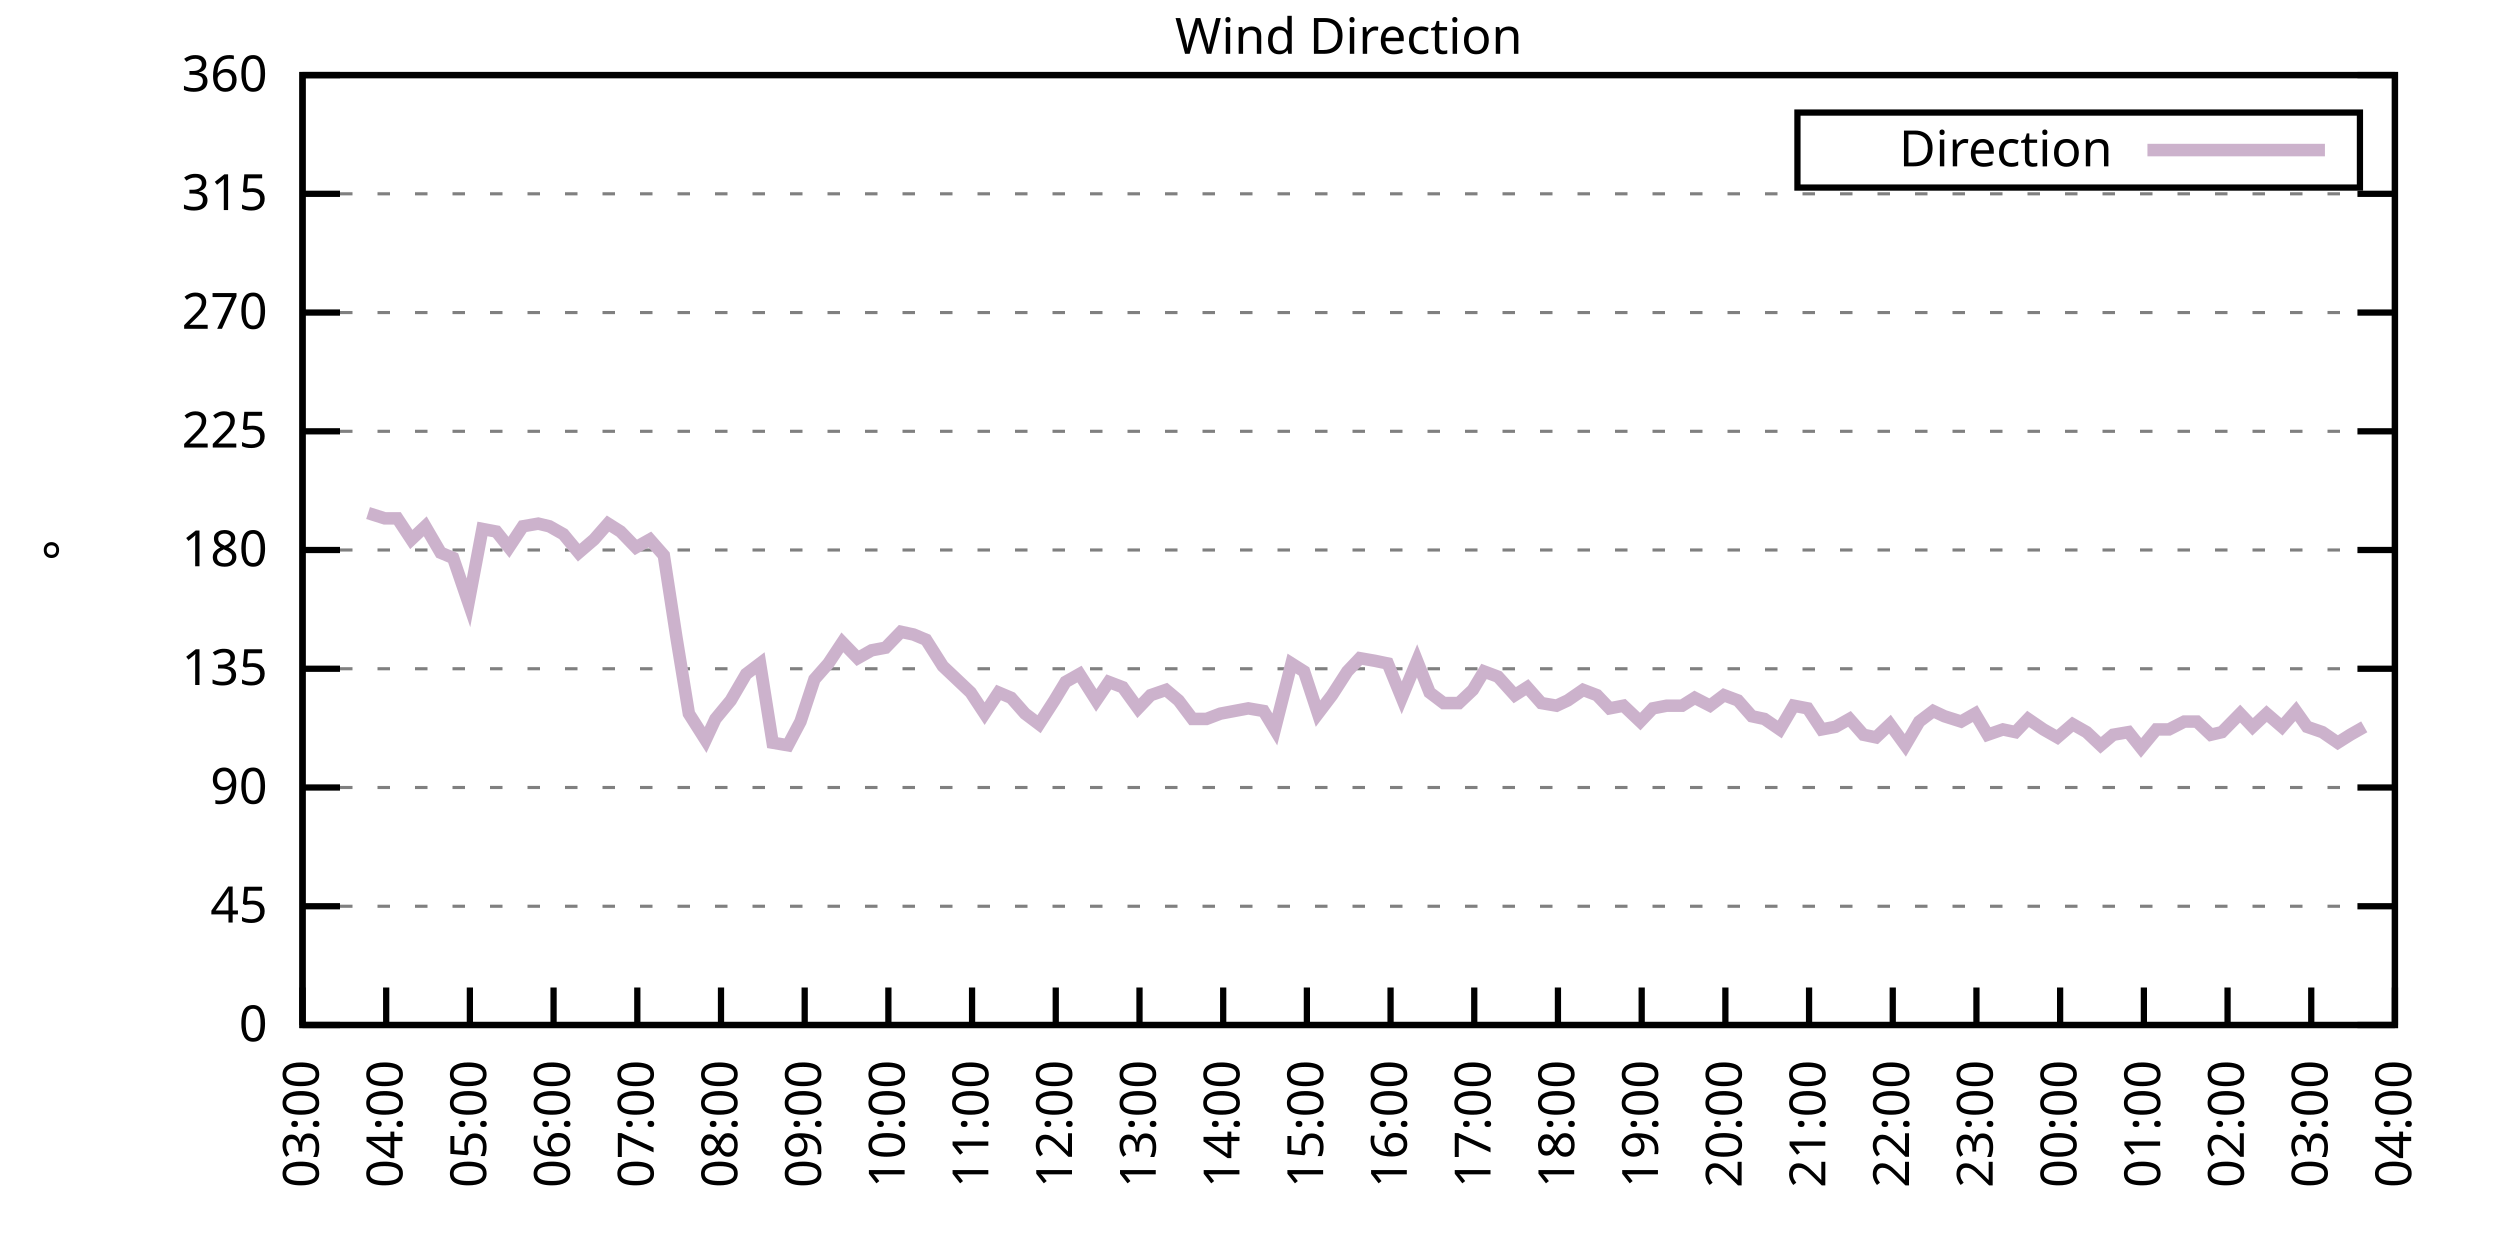
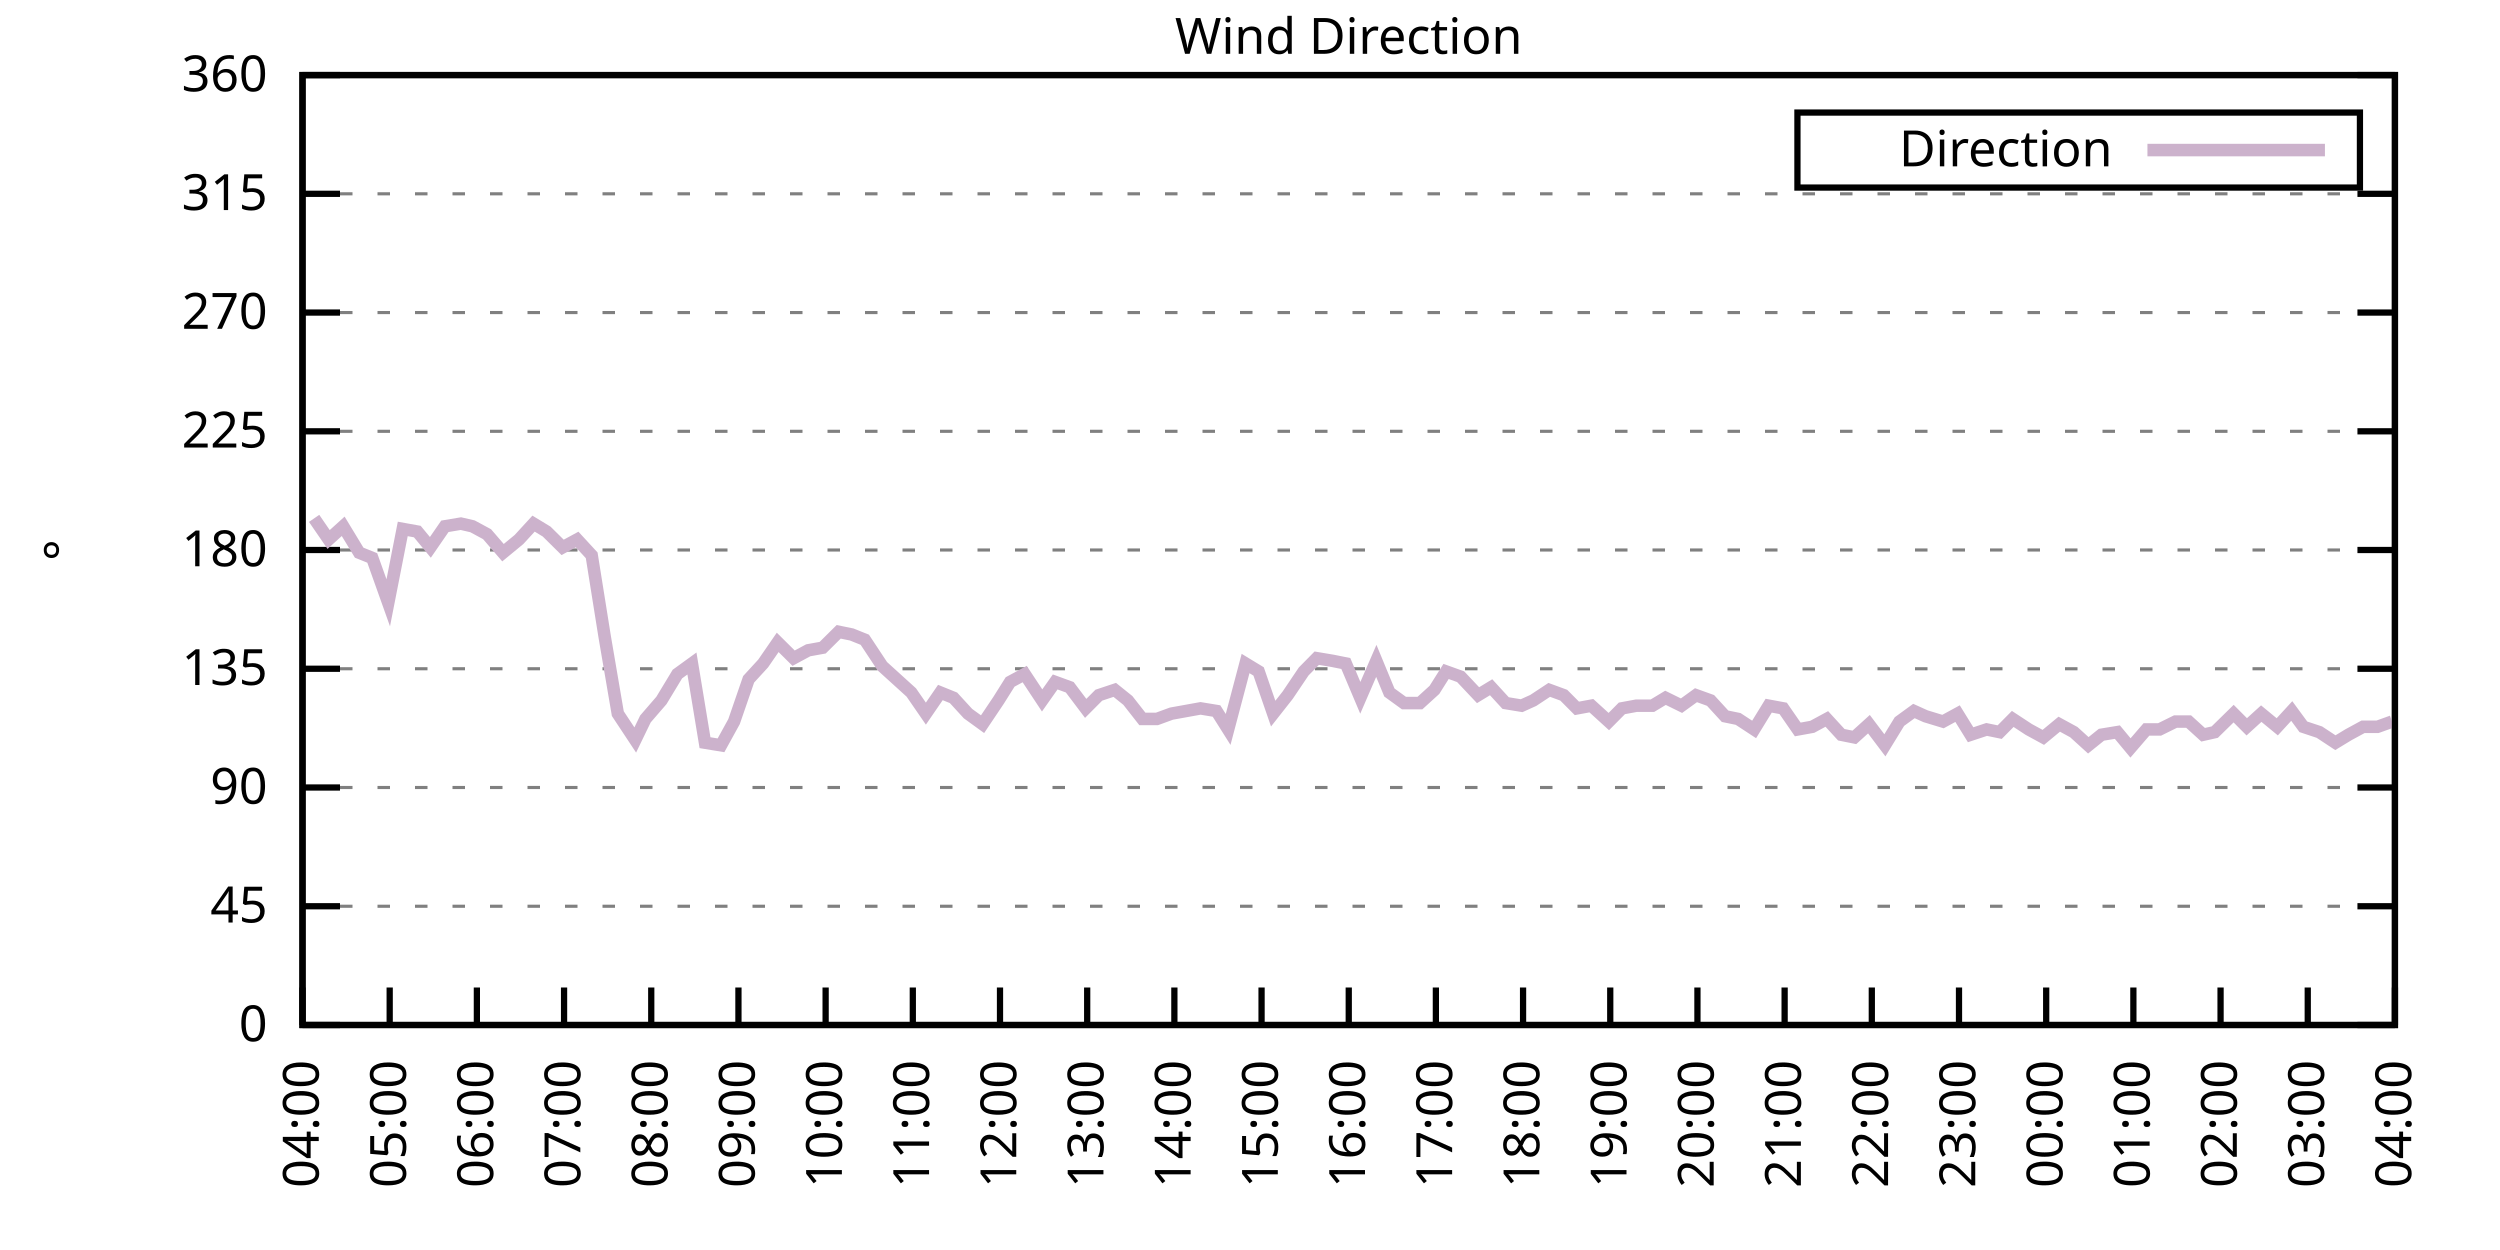
<svg xmlns="http://www.w3.org/2000/svg" xmlns:xlink="http://www.w3.org/1999/xlink" width="400" height="200" viewBox="0 0 400 200">
  <g id="gnuplot_canvas">
    <rect x="0" y="0" width="400" height="200" fill="none" />
    <defs>
      <circle id="gpDot" r="0.5" stroke-width="0.5" stroke="currentColor" />
      <path id="gpPt0" stroke-width="0.333" stroke="currentColor" d="M-1,0 h2 M0,-1 v2" />
      <path id="gpPt1" stroke-width="0.333" stroke="currentColor" d="M-1,-1 L1,1 M1,-1 L-1,1" />
      <path id="gpPt2" stroke-width="0.333" stroke="currentColor" d="M-1,0 L1,0 M0,-1 L0,1 M-1,-1 L1,1 M-1,1 L1,-1" />
      <rect id="gpPt3" stroke-width="0.333" stroke="currentColor" x="-1" y="-1" width="2" height="2" />
      <rect id="gpPt4" stroke-width="0.333" stroke="currentColor" fill="currentColor" x="-1" y="-1" width="2" height="2" />
      <circle id="gpPt5" stroke-width="0.333" stroke="currentColor" cx="0" cy="0" r="1" />
      <use xlink:href="#gpPt5" id="gpPt6" fill="currentColor" stroke="none" />
      <path id="gpPt7" stroke-width="0.333" stroke="currentColor" d="M0,-1.33 L-1.33,0.67 L1.33,0.67 z" />
      <use xlink:href="#gpPt7" id="gpPt8" fill="currentColor" stroke="none" />
      <use xlink:href="#gpPt7" id="gpPt9" stroke="currentColor" transform="rotate(180)" />
      <use xlink:href="#gpPt9" id="gpPt10" fill="currentColor" stroke="none" />
      <use xlink:href="#gpPt3" id="gpPt11" stroke="currentColor" transform="rotate(45)" />
      <use xlink:href="#gpPt11" id="gpPt12" fill="currentColor" stroke="none" />
      <path id="gpPt13" stroke-width="0.333" stroke="currentColor" d="M0,1.330 L1.265,0.411 L0.782,-1.067 L-0.782,-1.076 L-1.265,0.411 z" />
      <use xlink:href="#gpPt13" id="gpPt14" fill="currentColor" stroke="none" />
      <filter id="textbox" filterUnits="objectBoundingBox" x="0" y="0" height="1" width="1">
        <feFlood flood-color="white" flood-opacity="1" result="bgnd" />
        <feComposite in="SourceGraphic" in2="bgnd" operator="atop" />
      </filter>
      <filter id="greybox" filterUnits="objectBoundingBox" x="0" y="0" height="1" width="1">
        <feFlood flood-color="lightgrey" flood-opacity="1" result="grey" />
        <feComposite in="SourceGraphic" in2="grey" operator="atop" />
      </filter>
    </defs>
    <g fill="none" color="white" stroke="currentColor" stroke-width="1.00" stroke-linecap="butt" stroke-linejoin="miter">
</g>
    <g fill="none" color="black" stroke="currentColor" stroke-width="1.00" stroke-linecap="butt" stroke-linejoin="miter">
      <g stroke="none" shape-rendering="crispEdges">
        <polygon fill="rgb(255, 255, 255)" points="48.40,164.00 383.18,164.00 383.18,12.02 48.40,12.02 " />
      </g>
    </g>
    <g fill="none" color="black" stroke="currentColor" stroke-width="1.00" stroke-linecap="butt" stroke-linejoin="miter">
</g>
    <g fill="none" color="black" stroke="black" stroke-width="0.50" stroke-linecap="butt" stroke-linejoin="miter">
</g>
    <g fill="none" color="gray" stroke="currentColor" stroke-width="0.50" stroke-linecap="butt" stroke-linejoin="miter">
      <path stroke="gray" stroke-dasharray="2,4" class="gridline" d="M48.40,164.00 L383.19,164.00  " />
    </g>
    <g fill="none" color="gray" stroke="gray" stroke-width="1.00" stroke-linecap="butt" stroke-linejoin="miter">
</g>
    <g fill="none" color="black" stroke="currentColor" stroke-width="1.00" stroke-linecap="butt" stroke-linejoin="miter">
      <path stroke="black" d="M48.40,164.00 L54.40,164.00 M383.19,164.00 L377.19,164.00  " />
      <g transform="translate(42.80,166.60)" stroke="none" fill="black" font-family="Sans" font-size="8.00" text-anchor="end">
        <text>
          <tspan font-family="Sans"> 0</tspan>
        </text>
      </g>
    </g>
    <g fill="none" color="black" stroke="currentColor" stroke-width="1.00" stroke-linecap="butt" stroke-linejoin="miter">
</g>
    <g fill="none" color="black" stroke="black" stroke-width="0.50" stroke-linecap="butt" stroke-linejoin="miter">
</g>
    <g fill="none" color="gray" stroke="currentColor" stroke-width="0.50" stroke-linecap="butt" stroke-linejoin="miter">
      <path stroke="gray" stroke-dasharray="2,4" class="gridline" d="M48.40,145.00 L383.19,145.00  " />
    </g>
    <g fill="none" color="gray" stroke="gray" stroke-width="1.00" stroke-linecap="butt" stroke-linejoin="miter">
</g>
    <g fill="none" color="black" stroke="currentColor" stroke-width="1.00" stroke-linecap="butt" stroke-linejoin="miter">
      <path stroke="black" d="M48.40,145.00 L54.40,145.00 M383.19,145.00 L377.19,145.00  " />
      <g transform="translate(42.80,147.60)" stroke="none" fill="black" font-family="Sans" font-size="8.00" text-anchor="end">
        <text>
          <tspan font-family="Sans"> 45</tspan>
        </text>
      </g>
    </g>
    <g fill="none" color="black" stroke="currentColor" stroke-width="1.00" stroke-linecap="butt" stroke-linejoin="miter">
</g>
    <g fill="none" color="black" stroke="black" stroke-width="0.50" stroke-linecap="butt" stroke-linejoin="miter">
</g>
    <g fill="none" color="gray" stroke="currentColor" stroke-width="0.50" stroke-linecap="butt" stroke-linejoin="miter">
      <path stroke="gray" stroke-dasharray="2,4" class="gridline" d="M48.40,126.00 L383.19,126.00  " />
    </g>
    <g fill="none" color="gray" stroke="gray" stroke-width="1.00" stroke-linecap="butt" stroke-linejoin="miter">
</g>
    <g fill="none" color="black" stroke="currentColor" stroke-width="1.00" stroke-linecap="butt" stroke-linejoin="miter">
      <path stroke="black" d="M48.40,126.00 L54.40,126.00 M383.19,126.00 L377.19,126.00  " />
      <g transform="translate(42.80,128.60)" stroke="none" fill="black" font-family="Sans" font-size="8.00" text-anchor="end">
        <text>
          <tspan font-family="Sans"> 90</tspan>
        </text>
      </g>
    </g>
    <g fill="none" color="black" stroke="currentColor" stroke-width="1.00" stroke-linecap="butt" stroke-linejoin="miter">
</g>
    <g fill="none" color="black" stroke="black" stroke-width="0.50" stroke-linecap="butt" stroke-linejoin="miter">
</g>
    <g fill="none" color="gray" stroke="currentColor" stroke-width="0.50" stroke-linecap="butt" stroke-linejoin="miter">
      <path stroke="gray" stroke-dasharray="2,4" class="gridline" d="M48.40,107.00 L383.19,107.00  " />
    </g>
    <g fill="none" color="gray" stroke="gray" stroke-width="1.00" stroke-linecap="butt" stroke-linejoin="miter">
</g>
    <g fill="none" color="black" stroke="currentColor" stroke-width="1.00" stroke-linecap="butt" stroke-linejoin="miter">
      <path stroke="black" d="M48.40,107.00 L54.40,107.00 M383.19,107.00 L377.19,107.00  " />
      <g transform="translate(42.80,109.60)" stroke="none" fill="black" font-family="Sans" font-size="8.00" text-anchor="end">
        <text>
          <tspan font-family="Sans"> 135</tspan>
        </text>
      </g>
    </g>
    <g fill="none" color="black" stroke="currentColor" stroke-width="1.00" stroke-linecap="butt" stroke-linejoin="miter">
</g>
    <g fill="none" color="black" stroke="black" stroke-width="0.50" stroke-linecap="butt" stroke-linejoin="miter">
</g>
    <g fill="none" color="gray" stroke="currentColor" stroke-width="0.50" stroke-linecap="butt" stroke-linejoin="miter">
      <path stroke="gray" stroke-dasharray="2,4" class="gridline" d="M48.40,88.00 L383.19,88.00  " />
    </g>
    <g fill="none" color="gray" stroke="gray" stroke-width="1.00" stroke-linecap="butt" stroke-linejoin="miter">
</g>
    <g fill="none" color="black" stroke="currentColor" stroke-width="1.00" stroke-linecap="butt" stroke-linejoin="miter">
      <path stroke="black" d="M48.40,88.00 L54.40,88.00 M383.19,88.00 L377.19,88.00  " />
      <g transform="translate(42.80,90.60)" stroke="none" fill="black" font-family="Sans" font-size="8.00" text-anchor="end">
        <text>
          <tspan font-family="Sans"> 180</tspan>
        </text>
      </g>
    </g>
    <g fill="none" color="black" stroke="currentColor" stroke-width="1.00" stroke-linecap="butt" stroke-linejoin="miter">
</g>
    <g fill="none" color="black" stroke="black" stroke-width="0.50" stroke-linecap="butt" stroke-linejoin="miter">
</g>
    <g fill="none" color="gray" stroke="currentColor" stroke-width="0.50" stroke-linecap="butt" stroke-linejoin="miter">
      <path stroke="gray" stroke-dasharray="2,4" class="gridline" d="M48.40,69.01 L383.19,69.01  " />
    </g>
    <g fill="none" color="gray" stroke="gray" stroke-width="1.00" stroke-linecap="butt" stroke-linejoin="miter">
</g>
    <g fill="none" color="black" stroke="currentColor" stroke-width="1.00" stroke-linecap="butt" stroke-linejoin="miter">
      <path stroke="black" d="M48.40,69.01 L54.40,69.01 M383.19,69.01 L377.19,69.01  " />
      <g transform="translate(42.80,71.61)" stroke="none" fill="black" font-family="Sans" font-size="8.00" text-anchor="end">
        <text>
          <tspan font-family="Sans"> 225</tspan>
        </text>
      </g>
    </g>
    <g fill="none" color="black" stroke="currentColor" stroke-width="1.00" stroke-linecap="butt" stroke-linejoin="miter">
</g>
    <g fill="none" color="black" stroke="black" stroke-width="0.50" stroke-linecap="butt" stroke-linejoin="miter">
</g>
    <g fill="none" color="gray" stroke="currentColor" stroke-width="0.50" stroke-linecap="butt" stroke-linejoin="miter">
      <path stroke="gray" stroke-dasharray="2,4" class="gridline" d="M48.40,50.01 L383.19,50.01  " />
    </g>
    <g fill="none" color="gray" stroke="gray" stroke-width="1.00" stroke-linecap="butt" stroke-linejoin="miter">
</g>
    <g fill="none" color="black" stroke="currentColor" stroke-width="1.00" stroke-linecap="butt" stroke-linejoin="miter">
      <path stroke="black" d="M48.40,50.01 L54.40,50.01 M383.19,50.01 L377.19,50.01  " />
      <g transform="translate(42.80,52.61)" stroke="none" fill="black" font-family="Sans" font-size="8.00" text-anchor="end">
        <text>
          <tspan font-family="Sans"> 270</tspan>
        </text>
      </g>
    </g>
    <g fill="none" color="black" stroke="currentColor" stroke-width="1.00" stroke-linecap="butt" stroke-linejoin="miter">
</g>
    <g fill="none" color="black" stroke="black" stroke-width="0.50" stroke-linecap="butt" stroke-linejoin="miter">
</g>
    <g fill="none" color="gray" stroke="currentColor" stroke-width="0.50" stroke-linecap="butt" stroke-linejoin="miter">
      <path stroke="gray" stroke-dasharray="2,4" class="gridline" d="M48.40,31.01 L383.19,31.01  " />
    </g>
    <g fill="none" color="gray" stroke="gray" stroke-width="1.00" stroke-linecap="butt" stroke-linejoin="miter">
</g>
    <g fill="none" color="black" stroke="currentColor" stroke-width="1.00" stroke-linecap="butt" stroke-linejoin="miter">
      <path stroke="black" d="M48.40,31.01 L54.40,31.01 M383.19,31.01 L377.19,31.01  " />
      <g transform="translate(42.80,33.61)" stroke="none" fill="black" font-family="Sans" font-size="8.00" text-anchor="end">
        <text>
          <tspan font-family="Sans"> 315</tspan>
        </text>
      </g>
    </g>
    <g fill="none" color="black" stroke="currentColor" stroke-width="1.00" stroke-linecap="butt" stroke-linejoin="miter">
</g>
    <g fill="none" color="black" stroke="black" stroke-width="0.50" stroke-linecap="butt" stroke-linejoin="miter">
</g>
    <g fill="none" color="gray" stroke="currentColor" stroke-width="0.50" stroke-linecap="butt" stroke-linejoin="miter">
      <path stroke="gray" stroke-dasharray="2,4" class="gridline" d="M48.40,12.01 L383.19,12.01  " />
    </g>
    <g fill="none" color="gray" stroke="gray" stroke-width="1.00" stroke-linecap="butt" stroke-linejoin="miter">
</g>
    <g fill="none" color="black" stroke="currentColor" stroke-width="1.00" stroke-linecap="butt" stroke-linejoin="miter">
      <path stroke="black" d="M48.40,12.01 L54.40,12.01 M383.19,12.01 L377.19,12.01  " />
      <g transform="translate(42.80,14.61)" stroke="none" fill="black" font-family="Sans" font-size="8.00" text-anchor="end">
        <text>
          <tspan font-family="Sans"> 360</tspan>
        </text>
      </g>
    </g>
    <g fill="none" color="black" stroke="currentColor" stroke-width="1.00" stroke-linecap="butt" stroke-linejoin="miter">
      <path stroke="black" d="M48.40,164.00 L48.40,158.00  " />
      <g transform="translate(51.00,169.60) rotate(270.00)" stroke="none" fill="black" font-family="Sans" font-size="8.00" text-anchor="end">
        <text>
-           <tspan font-family="Sans">03:00</tspan>
-         </text>
-       </g>
-     </g>
-     <g fill="none" color="black" stroke="currentColor" stroke-width="1.00" stroke-linecap="butt" stroke-linejoin="miter">
-       <path stroke="black" d="M61.79,164.00 L61.79,158.00  " />
-       <g transform="translate(64.39,169.60) rotate(270.00)" stroke="none" fill="black" font-family="Sans" font-size="8.00" text-anchor="end">
-         <text>
          <tspan font-family="Sans">04:00</tspan>
        </text>
      </g>
    </g>
    <g fill="none" color="black" stroke="currentColor" stroke-width="1.00" stroke-linecap="butt" stroke-linejoin="miter">
-       <path stroke="black" d="M75.18,164.00 L75.18,158.00  " />
-       <g transform="translate(77.78,169.60) rotate(270.00)" stroke="none" fill="black" font-family="Sans" font-size="8.00" text-anchor="end">
+       <path stroke="black" d="M62.35,164.00 L62.35,158.00  " />
+       <g transform="translate(64.95,169.60) rotate(270.00)" stroke="none" fill="black" font-family="Sans" font-size="8.00" text-anchor="end">
        <text>
          <tspan font-family="Sans">05:00</tspan>
        </text>
      </g>
    </g>
    <g fill="none" color="black" stroke="currentColor" stroke-width="1.00" stroke-linecap="butt" stroke-linejoin="miter">
-       <path stroke="black" d="M88.57,164.00 L88.57,158.00  " />
-       <g transform="translate(91.17,169.60) rotate(270.00)" stroke="none" fill="black" font-family="Sans" font-size="8.00" text-anchor="end">
+       <path stroke="black" d="M76.30,164.00 L76.30,158.00  " />
+       <g transform="translate(78.90,169.60) rotate(270.00)" stroke="none" fill="black" font-family="Sans" font-size="8.00" text-anchor="end">
        <text>
          <tspan font-family="Sans">06:00</tspan>
        </text>
      </g>
    </g>
    <g fill="none" color="black" stroke="currentColor" stroke-width="1.00" stroke-linecap="butt" stroke-linejoin="miter">
-       <path stroke="black" d="M101.97,164.00 L101.97,158.00  " />
-       <g transform="translate(104.57,169.60) rotate(270.00)" stroke="none" fill="black" font-family="Sans" font-size="8.00" text-anchor="end">
+       <path stroke="black" d="M90.25,164.00 L90.25,158.00  " />
+       <g transform="translate(92.85,169.60) rotate(270.00)" stroke="none" fill="black" font-family="Sans" font-size="8.00" text-anchor="end">
        <text>
          <tspan font-family="Sans">07:00</tspan>
        </text>
      </g>
    </g>
    <g fill="none" color="black" stroke="currentColor" stroke-width="1.00" stroke-linecap="butt" stroke-linejoin="miter">
-       <path stroke="black" d="M115.36,164.00 L115.36,158.00  " />
-       <g transform="translate(117.96,169.60) rotate(270.00)" stroke="none" fill="black" font-family="Sans" font-size="8.00" text-anchor="end">
+       <path stroke="black" d="M104.20,164.00 L104.20,158.00  " />
+       <g transform="translate(106.80,169.60) rotate(270.00)" stroke="none" fill="black" font-family="Sans" font-size="8.00" text-anchor="end">
        <text>
          <tspan font-family="Sans">08:00</tspan>
        </text>
      </g>
    </g>
    <g fill="none" color="black" stroke="currentColor" stroke-width="1.00" stroke-linecap="butt" stroke-linejoin="miter">
-       <path stroke="black" d="M128.75,164.00 L128.75,158.00  " />
-       <g transform="translate(131.35,169.60) rotate(270.00)" stroke="none" fill="black" font-family="Sans" font-size="8.00" text-anchor="end">
+       <path stroke="black" d="M118.15,164.00 L118.15,158.00  " />
+       <g transform="translate(120.75,169.60) rotate(270.00)" stroke="none" fill="black" font-family="Sans" font-size="8.00" text-anchor="end">
        <text>
          <tspan font-family="Sans">09:00</tspan>
        </text>
      </g>
    </g>
    <g fill="none" color="black" stroke="currentColor" stroke-width="1.00" stroke-linecap="butt" stroke-linejoin="miter">
-       <path stroke="black" d="M142.14,164.00 L142.14,158.00  " />
-       <g transform="translate(144.74,169.60) rotate(270.00)" stroke="none" fill="black" font-family="Sans" font-size="8.00" text-anchor="end">
+       <path stroke="black" d="M132.10,164.00 L132.10,158.00  " />
+       <g transform="translate(134.70,169.60) rotate(270.00)" stroke="none" fill="black" font-family="Sans" font-size="8.00" text-anchor="end">
        <text>
          <tspan font-family="Sans">10:00</tspan>
        </text>
      </g>
    </g>
    <g fill="none" color="black" stroke="currentColor" stroke-width="1.00" stroke-linecap="butt" stroke-linejoin="miter">
-       <path stroke="black" d="M155.53,164.00 L155.53,158.00  " />
-       <g transform="translate(158.13,169.60) rotate(270.00)" stroke="none" fill="black" font-family="Sans" font-size="8.00" text-anchor="end">
+       <path stroke="black" d="M146.05,164.00 L146.05,158.00  " />
+       <g transform="translate(148.65,169.60) rotate(270.00)" stroke="none" fill="black" font-family="Sans" font-size="8.00" text-anchor="end">
        <text>
          <tspan font-family="Sans">11:00</tspan>
        </text>
      </g>
    </g>
    <g fill="none" color="black" stroke="currentColor" stroke-width="1.00" stroke-linecap="butt" stroke-linejoin="miter">
-       <path stroke="black" d="M168.92,164.00 L168.92,158.00  " />
-       <g transform="translate(171.52,169.60) rotate(270.00)" stroke="none" fill="black" font-family="Sans" font-size="8.00" text-anchor="end">
+       <path stroke="black" d="M160.00,164.00 L160.00,158.00  " />
+       <g transform="translate(162.60,169.60) rotate(270.00)" stroke="none" fill="black" font-family="Sans" font-size="8.00" text-anchor="end">
        <text>
          <tspan font-family="Sans">12:00</tspan>
        </text>
      </g>
    </g>
    <g fill="none" color="black" stroke="currentColor" stroke-width="1.00" stroke-linecap="butt" stroke-linejoin="miter">
-       <path stroke="black" d="M182.32,164.00 L182.32,158.00  " />
-       <g transform="translate(184.92,169.60) rotate(270.00)" stroke="none" fill="black" font-family="Sans" font-size="8.00" text-anchor="end">
+       <path stroke="black" d="M173.95,164.00 L173.95,158.00  " />
+       <g transform="translate(176.55,169.60) rotate(270.00)" stroke="none" fill="black" font-family="Sans" font-size="8.00" text-anchor="end">
        <text>
          <tspan font-family="Sans">13:00</tspan>
        </text>
      </g>
    </g>
    <g fill="none" color="black" stroke="currentColor" stroke-width="1.00" stroke-linecap="butt" stroke-linejoin="miter">
-       <path stroke="black" d="M195.71,164.00 L195.71,158.00  " />
-       <g transform="translate(198.31,169.60) rotate(270.00)" stroke="none" fill="black" font-family="Sans" font-size="8.00" text-anchor="end">
+       <path stroke="black" d="M187.90,164.00 L187.90,158.00  " />
+       <g transform="translate(190.50,169.60) rotate(270.00)" stroke="none" fill="black" font-family="Sans" font-size="8.00" text-anchor="end">
        <text>
          <tspan font-family="Sans">14:00</tspan>
        </text>
      </g>
    </g>
    <g fill="none" color="black" stroke="currentColor" stroke-width="1.00" stroke-linecap="butt" stroke-linejoin="miter">
-       <path stroke="black" d="M209.10,164.00 L209.10,158.00  " />
-       <g transform="translate(211.70,169.60) rotate(270.00)" stroke="none" fill="black" font-family="Sans" font-size="8.00" text-anchor="end">
+       <path stroke="black" d="M201.85,164.00 L201.85,158.00  " />
+       <g transform="translate(204.45,169.60) rotate(270.00)" stroke="none" fill="black" font-family="Sans" font-size="8.00" text-anchor="end">
        <text>
          <tspan font-family="Sans">15:00</tspan>
        </text>
      </g>
    </g>
    <g fill="none" color="black" stroke="currentColor" stroke-width="1.00" stroke-linecap="butt" stroke-linejoin="miter">
-       <path stroke="black" d="M222.49,164.00 L222.49,158.00  " />
-       <g transform="translate(225.09,169.60) rotate(270.00)" stroke="none" fill="black" font-family="Sans" font-size="8.00" text-anchor="end">
+       <path stroke="black" d="M215.80,164.00 L215.80,158.00  " />
+       <g transform="translate(218.40,169.60) rotate(270.00)" stroke="none" fill="black" font-family="Sans" font-size="8.00" text-anchor="end">
        <text>
          <tspan font-family="Sans">16:00</tspan>
        </text>
      </g>
    </g>
    <g fill="none" color="black" stroke="currentColor" stroke-width="1.00" stroke-linecap="butt" stroke-linejoin="miter">
-       <path stroke="black" d="M235.88,164.00 L235.88,158.00  " />
-       <g transform="translate(238.48,169.60) rotate(270.00)" stroke="none" fill="black" font-family="Sans" font-size="8.00" text-anchor="end">
+       <path stroke="black" d="M229.74,164.00 L229.74,158.00  " />
+       <g transform="translate(232.34,169.60) rotate(270.00)" stroke="none" fill="black" font-family="Sans" font-size="8.00" text-anchor="end">
        <text>
          <tspan font-family="Sans">17:00</tspan>
        </text>
      </g>
    </g>
    <g fill="none" color="black" stroke="currentColor" stroke-width="1.00" stroke-linecap="butt" stroke-linejoin="miter">
-       <path stroke="black" d="M249.27,164.00 L249.27,158.00  " />
-       <g transform="translate(251.87,169.60) rotate(270.00)" stroke="none" fill="black" font-family="Sans" font-size="8.00" text-anchor="end">
+       <path stroke="black" d="M243.69,164.00 L243.69,158.00  " />
+       <g transform="translate(246.29,169.60) rotate(270.00)" stroke="none" fill="black" font-family="Sans" font-size="8.00" text-anchor="end">
        <text>
          <tspan font-family="Sans">18:00</tspan>
        </text>
      </g>
    </g>
    <g fill="none" color="black" stroke="currentColor" stroke-width="1.00" stroke-linecap="butt" stroke-linejoin="miter">
-       <path stroke="black" d="M262.67,164.00 L262.67,158.00  " />
-       <g transform="translate(265.27,169.60) rotate(270.00)" stroke="none" fill="black" font-family="Sans" font-size="8.00" text-anchor="end">
+       <path stroke="black" d="M257.64,164.00 L257.64,158.00  " />
+       <g transform="translate(260.24,169.60) rotate(270.00)" stroke="none" fill="black" font-family="Sans" font-size="8.00" text-anchor="end">
        <text>
          <tspan font-family="Sans">19:00</tspan>
        </text>
      </g>
    </g>
    <g fill="none" color="black" stroke="currentColor" stroke-width="1.00" stroke-linecap="butt" stroke-linejoin="miter">
-       <path stroke="black" d="M276.06,164.00 L276.06,158.00  " />
-       <g transform="translate(278.66,169.60) rotate(270.00)" stroke="none" fill="black" font-family="Sans" font-size="8.00" text-anchor="end">
+       <path stroke="black" d="M271.59,164.00 L271.59,158.00  " />
+       <g transform="translate(274.19,169.60) rotate(270.00)" stroke="none" fill="black" font-family="Sans" font-size="8.00" text-anchor="end">
        <text>
          <tspan font-family="Sans">20:00</tspan>
        </text>
      </g>
    </g>
    <g fill="none" color="black" stroke="currentColor" stroke-width="1.00" stroke-linecap="butt" stroke-linejoin="miter">
-       <path stroke="black" d="M289.45,164.00 L289.45,158.00  " />
-       <g transform="translate(292.05,169.60) rotate(270.00)" stroke="none" fill="black" font-family="Sans" font-size="8.00" text-anchor="end">
+       <path stroke="black" d="M285.54,164.00 L285.54,158.00  " />
+       <g transform="translate(288.14,169.60) rotate(270.00)" stroke="none" fill="black" font-family="Sans" font-size="8.00" text-anchor="end">
        <text>
          <tspan font-family="Sans">21:00</tspan>
        </text>
      </g>
    </g>
    <g fill="none" color="black" stroke="currentColor" stroke-width="1.00" stroke-linecap="butt" stroke-linejoin="miter">
-       <path stroke="black" d="M302.84,164.00 L302.84,158.00  " />
-       <g transform="translate(305.44,169.60) rotate(270.00)" stroke="none" fill="black" font-family="Sans" font-size="8.00" text-anchor="end">
+       <path stroke="black" d="M299.49,164.00 L299.49,158.00  " />
+       <g transform="translate(302.09,169.60) rotate(270.00)" stroke="none" fill="black" font-family="Sans" font-size="8.00" text-anchor="end">
        <text>
          <tspan font-family="Sans">22:00</tspan>
        </text>
      </g>
    </g>
    <g fill="none" color="black" stroke="currentColor" stroke-width="1.00" stroke-linecap="butt" stroke-linejoin="miter">
-       <path stroke="black" d="M316.23,164.00 L316.23,158.00  " />
-       <g transform="translate(318.83,169.60) rotate(270.00)" stroke="none" fill="black" font-family="Sans" font-size="8.00" text-anchor="end">
+       <path stroke="black" d="M313.44,164.00 L313.44,158.00  " />
+       <g transform="translate(316.04,169.60) rotate(270.00)" stroke="none" fill="black" font-family="Sans" font-size="8.00" text-anchor="end">
        <text>
          <tspan font-family="Sans">23:00</tspan>
        </text>
      </g>
    </g>
    <g fill="none" color="black" stroke="currentColor" stroke-width="1.00" stroke-linecap="butt" stroke-linejoin="miter">
-       <path stroke="black" d="M329.62,164.00 L329.62,158.00  " />
-       <g transform="translate(332.22,169.60) rotate(270.00)" stroke="none" fill="black" font-family="Sans" font-size="8.00" text-anchor="end">
+       <path stroke="black" d="M327.39,164.00 L327.39,158.00  " />
+       <g transform="translate(329.99,169.60) rotate(270.00)" stroke="none" fill="black" font-family="Sans" font-size="8.00" text-anchor="end">
        <text>
          <tspan font-family="Sans">00:00</tspan>
        </text>
      </g>
    </g>
    <g fill="none" color="black" stroke="currentColor" stroke-width="1.00" stroke-linecap="butt" stroke-linejoin="miter">
-       <path stroke="black" d="M343.02,164.00 L343.02,158.00  " />
-       <g transform="translate(345.62,169.60) rotate(270.00)" stroke="none" fill="black" font-family="Sans" font-size="8.00" text-anchor="end">
+       <path stroke="black" d="M341.34,164.00 L341.34,158.00  " />
+       <g transform="translate(343.94,169.60) rotate(270.00)" stroke="none" fill="black" font-family="Sans" font-size="8.00" text-anchor="end">
        <text>
          <tspan font-family="Sans">01:00</tspan>
        </text>
      </g>
    </g>
    <g fill="none" color="black" stroke="currentColor" stroke-width="1.00" stroke-linecap="butt" stroke-linejoin="miter">
-       <path stroke="black" d="M356.41,164.00 L356.41,158.00  " />
-       <g transform="translate(359.01,169.60) rotate(270.00)" stroke="none" fill="black" font-family="Sans" font-size="8.00" text-anchor="end">
+       <path stroke="black" d="M355.29,164.00 L355.29,158.00  " />
+       <g transform="translate(357.89,169.60) rotate(270.00)" stroke="none" fill="black" font-family="Sans" font-size="8.00" text-anchor="end">
        <text>
          <tspan font-family="Sans">02:00</tspan>
        </text>
      </g>
    </g>
    <g fill="none" color="black" stroke="currentColor" stroke-width="1.00" stroke-linecap="butt" stroke-linejoin="miter">
-       <path stroke="black" d="M369.80,164.00 L369.80,158.00  " />
-       <g transform="translate(372.40,169.60) rotate(270.00)" stroke="none" fill="black" font-family="Sans" font-size="8.00" text-anchor="end">
+       <path stroke="black" d="M369.24,164.00 L369.24,158.00  " />
+       <g transform="translate(371.84,169.60) rotate(270.00)" stroke="none" fill="black" font-family="Sans" font-size="8.00" text-anchor="end">
        <text>
          <tspan font-family="Sans">03:00</tspan>
        </text>
      </g>
    </g>
    <g fill="none" color="black" stroke="currentColor" stroke-width="1.00" stroke-linecap="butt" stroke-linejoin="miter">
      <path stroke="black" d="M383.19,164.00 L383.19,158.00  " />
      <g transform="translate(385.79,169.60) rotate(270.00)" stroke="none" fill="black" font-family="Sans" font-size="8.00" text-anchor="end">
        <text>
          <tspan font-family="Sans">04:00</tspan>
        </text>
      </g>
    </g>
    <g fill="none" color="black" stroke="currentColor" stroke-width="1.00" stroke-linecap="butt" stroke-linejoin="miter">
</g>
    <g fill="none" color="black" stroke="currentColor" stroke-width="1.00" stroke-linecap="butt" stroke-linejoin="miter">
      <path stroke="black" d="M48.40,12.01 L48.40,164.00 L383.19,164.00 L383.19,12.01 L48.40,12.01 Z  " />
    </g>
    <g fill="none" color="black" stroke="currentColor" stroke-width="1.00" stroke-linecap="butt" stroke-linejoin="miter">
</g>
    <g fill="none" color="black" stroke="currentColor" stroke-width="1.00" stroke-linecap="butt" stroke-linejoin="miter">
      <path stroke="black" d="M287.59,30.01 L287.59,18.01 L377.59,18.01 L377.59,30.01 L287.59,30.01 Z  " />
    </g>
    <g id="Wind_direction_plot_1">
      <g fill="none" color="white" stroke="black" stroke-width="2.00" stroke-linecap="butt" stroke-linejoin="miter">
</g>
      <g fill="none" color="black" stroke="currentColor" stroke-width="2.00" stroke-linecap="butt" stroke-linejoin="miter">
        <g transform="translate(337.99,26.61)" stroke="none" fill="black" font-family="Sans" font-size="8.00" text-anchor="end">
          <text>
            <tspan font-family="Sans">Direction</tspan>
          </text>
        </g>
      </g>
      <g fill="none" color="black" stroke="currentColor" stroke-width="2.00" stroke-linecap="butt" stroke-linejoin="miter">
-         <path stroke="rgb(204, 178, 204)" d="M343.59,24.01 L371.99,24.01 M58.89,82.09 L61.57,82.94 L63.58,82.94 L65.81,86.32 L68.04,84.21 L70.50,88.43   L72.50,89.27 L74.96,96.45 L77.19,84.63 L79.42,85.05 L81.43,87.58 L83.66,84.21 L86.12,83.78 L87.91,84.21   L90.14,85.47 L92.59,88.43 L95.05,86.32 L97.28,83.78 L99.29,85.05 L101.74,87.58 L103.98,86.32 L106.21,88.85   L108.22,101.94 L110.22,114.18 L112.90,118.40 L114.47,115.03 L116.92,112.07 L119.38,107.85 L121.61,106.16 L123.62,118.83   L126.07,119.25 L128.08,115.45 L130.31,108.69 L132.54,106.16 L134.78,102.78 L137.23,105.31 L139.46,104.05 L141.69,103.63   L144.15,101.09 L146.16,101.52 L148.17,102.36 L150.85,106.58 L155.31,110.80 L157.54,114.18 L159.77,110.80 L161.78,111.65   L164.01,114.18 L166.25,115.87 L168.70,112.07 L170.49,109.11 L172.72,107.85 L175.40,112.07 L177.41,109.11 L179.64,109.96   L182.09,113.34 L184.10,111.23 L186.56,110.38 L188.57,112.07 L190.80,115.03 L193.03,115.03 L195.26,114.18 L197.49,113.76   L199.73,113.34 L202.18,113.76 L203.97,116.71 L206.64,106.16 L208.65,107.43 L210.88,114.18 L213.12,111.23 L215.57,107.43   L217.58,105.31 L220.04,105.74 L222.04,106.16 L224.28,111.65 L226.73,105.74 L228.74,110.80 L230.97,112.49 L233.43,112.49   L235.66,110.38 L237.44,107.43 L239.68,108.27 L242.36,111.23 L244.36,109.96 L246.60,112.49 L249.05,112.91 L250.84,112.07   L253.29,110.38 L255.52,111.23 L257.53,113.34 L259.76,112.91 L262.44,115.45 L264.45,113.34 L266.68,112.91 L269.14,112.91   L271.15,111.65 L273.60,112.91 L275.83,111.23 L278.07,112.07 L280.30,114.60 L282.31,115.03 L284.76,116.71 L286.99,112.91   L289.23,113.34 L291.46,116.71 L293.69,116.29 L295.92,115.03 L298.15,117.56 L300.16,117.98 L302.39,115.87 L304.85,119.25   L307.08,115.45 L309.31,113.76 L311.10,114.60 L313.78,115.45 L316.01,114.18 L318.02,117.56 L320.47,116.71 L322.48,117.14   L324.49,115.03 L326.95,116.71 L329.18,117.98 L331.63,115.87 L333.86,117.14 L336.10,119.25 L338.10,117.56 L340.56,117.14   L342.57,119.67 L345.02,116.71 L347.03,116.71 L349.49,115.45 L351.50,115.45 L353.73,117.56 L355.51,117.14 L358.42,114.18   L360.42,116.29 L362.66,114.18 L365.11,116.29 L367.34,113.76 L369.13,116.29 L371.58,117.14 L374.04,118.83 L376.05,117.56   L378.28,116.29  " />
+         <path stroke="rgb(204, 178, 204)" d="M343.59,24.01 L371.99,24.01 M50.26,82.94 L52.58,86.32 L54.91,84.21 L57.47,88.43 L59.56,89.27 L62.12,96.45   L64.44,84.63 L66.77,85.05 L68.86,87.58 L71.18,84.21 L73.74,83.78 L75.60,84.21 L77.93,85.47 L80.48,88.43   L83.04,86.32 L85.37,83.78 L87.46,85.05 L90.02,87.58 L92.34,86.32 L94.67,88.85 L96.76,101.94 L98.85,114.18   L101.64,118.40 L103.27,115.03 L105.83,112.07 L108.38,107.85 L110.71,106.16 L112.80,118.83 L115.36,119.25 L117.45,115.45   L119.78,108.69 L122.10,106.16 L124.43,102.78 L126.98,105.31 L129.31,104.05 L131.63,103.63 L134.19,101.09 L136.28,101.52   L138.37,102.36 L141.16,106.58 L145.81,110.80 L148.14,114.18 L150.46,110.80 L152.56,111.65 L154.88,114.18 L157.21,115.87   L159.76,112.07 L161.62,109.11 L163.95,107.85 L166.74,112.07 L168.83,109.11 L171.16,109.96 L173.71,113.34 L175.81,111.23   L178.36,110.38 L180.46,112.07 L182.78,115.03 L185.11,115.03 L187.43,114.18 L189.76,113.76 L192.08,113.34 L194.64,113.76   L196.50,116.71 L199.29,106.16 L201.38,107.43 L203.71,114.18 L206.03,111.23 L208.59,107.43 L210.68,105.31 L213.24,105.74   L215.33,106.16 L217.65,111.65 L220.21,105.74 L222.30,110.80 L224.63,112.49 L227.19,112.49 L229.51,110.38 L231.37,107.43   L233.70,108.27 L236.49,111.23 L238.58,109.96 L240.90,112.49 L243.46,112.91 L245.32,112.07 L247.88,110.38 L250.20,111.23   L252.30,113.34 L254.62,112.91 L257.41,115.45 L259.50,113.34 L261.83,112.91 L264.39,112.91 L266.48,111.65 L269.04,112.91   L271.36,111.23 L273.69,112.07 L276.01,114.60 L278.10,115.03 L280.66,116.71 L282.99,112.91 L285.31,113.34 L287.64,116.71   L289.96,116.29 L292.29,115.03 L294.61,117.56 L296.70,117.98 L299.03,115.87 L301.58,119.25 L303.91,115.45 L306.23,113.76   L308.09,114.60 L310.88,115.45 L313.21,114.18 L315.30,117.56 L317.86,116.71 L319.95,117.14 L322.04,115.03 L324.60,116.71   L326.93,117.98 L329.48,115.87 L331.81,117.14 L334.13,119.25 L336.23,117.56 L338.78,117.14 L340.88,119.67 L343.43,116.71   L345.53,116.71 L348.08,115.45 L350.18,115.45 L352.50,117.56 L354.36,117.14 L357.38,114.18 L359.48,116.29 L361.80,114.18   L364.36,116.29 L366.68,113.76 L368.54,116.29 L371.10,117.14 L373.66,118.83 L375.75,117.56 L378.08,116.29 L380.40,116.29   L382.73,115.45  " />
      </g>
    </g>
    <g fill="none" color="black" stroke="currentColor" stroke-width="2.00" stroke-linecap="butt" stroke-linejoin="miter">
</g>
    <g fill="none" color="black" stroke="black" stroke-width="1.00" stroke-linecap="butt" stroke-linejoin="miter">
</g>
    <g fill="none" color="black" stroke="currentColor" stroke-width="1.00" stroke-linecap="butt" stroke-linejoin="miter">
      <path stroke="black" d="M48.40,12.01 L48.40,164.00 L383.19,164.00 L383.19,12.01 L48.40,12.01 Z  " />
      <g transform="translate(12.80,88.01) rotate(270.00)" stroke="none" fill="black" font-family="Sans" font-size="8.00" text-anchor="middle">
        <text>
          <tspan font-family="Sans">°</tspan>
        </text>
      </g>
    </g>
    <g fill="none" color="black" stroke="currentColor" stroke-width="1.00" stroke-linecap="butt" stroke-linejoin="miter">
</g>
    <g fill="none" color="black" stroke="currentColor" stroke-width="1.00" stroke-linecap="butt" stroke-linejoin="miter">
      <g transform="translate(215.79,8.61)" stroke="none" fill="black" font-family="Sans" font-size="8.00" text-anchor="middle">
        <text>
          <tspan font-family="Sans">Wind Direction</tspan>
        </text>
      </g>
    </g>
    <g fill="none" color="black" stroke="currentColor" stroke-width="1.00" stroke-linecap="butt" stroke-linejoin="miter">
</g>
  </g>
</svg>
